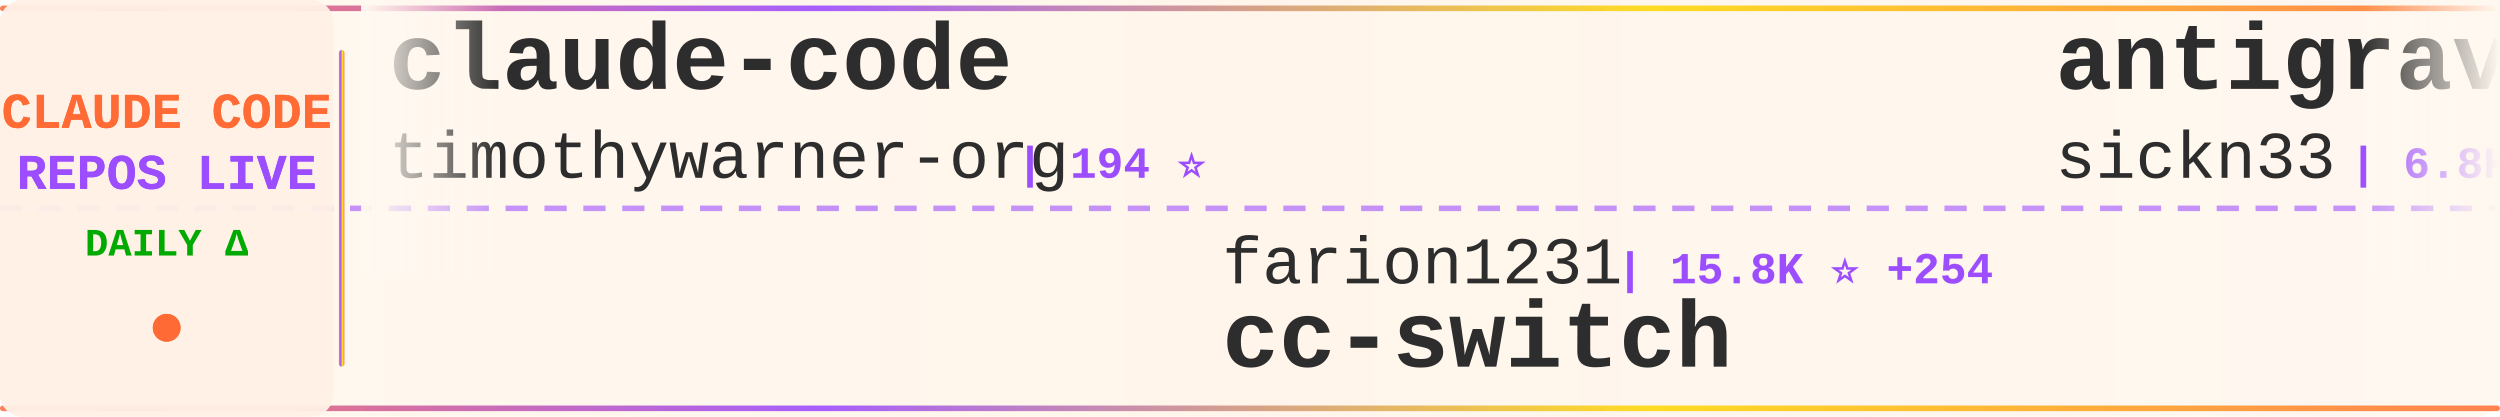
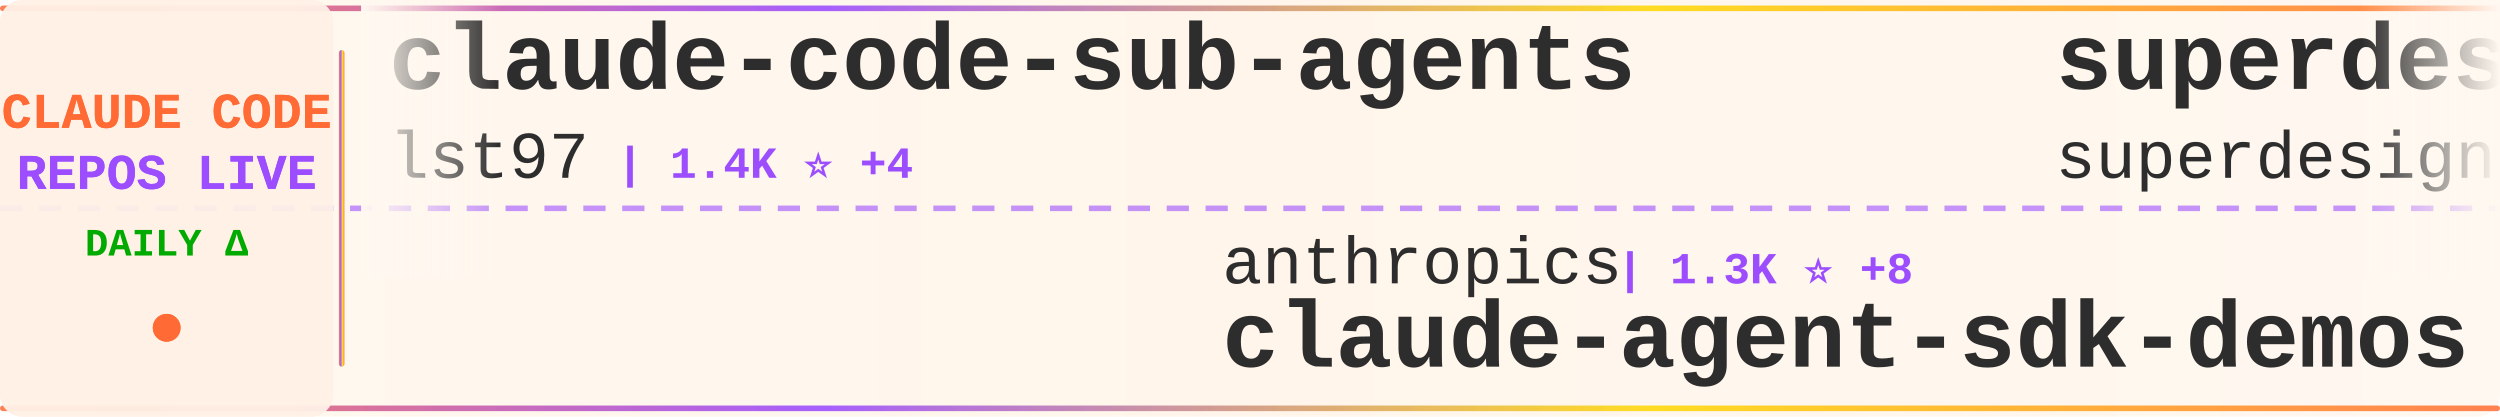
<svg xmlns="http://www.w3.org/2000/svg" width="900" height="150">
  <defs>
    <linearGradient id="tickerBg" x1="0%" y1="0%" x2="100%" y2="0%">
      <stop offset="0%" style="stop-color:#fff8f0;stop-opacity:0.98" />
      <stop offset="50%" style="stop-color:#fff5eb;stop-opacity:1" />
      <stop offset="100%" style="stop-color:#fff8f0;stop-opacity:0.98" />
    </linearGradient>
    <linearGradient id="borderGrad" x1="0%" y1="0%" x2="100%" y2="0%">
      <stop offset="0%" style="stop-color:#FF6B35;stop-opacity:0.85">
        <animate attributeName="stop-opacity" values="0.85;1;0.85" dur="2s" repeatCount="indefinite" />
      </stop>
      <stop offset="33%" style="stop-color:#9C4EFF;stop-opacity:0.9">
        <animate attributeName="stop-opacity" values="0.9;1;0.9" dur="2.2s" repeatCount="indefinite" />
      </stop>
      <stop offset="66%" style="stop-color:#FFD700;stop-opacity:0.85">
        <animate attributeName="stop-opacity" values="0.85;1;0.85" dur="1.8s" repeatCount="indefinite" />
      </stop>
      <stop offset="100%" style="stop-color:#FF6B35;stop-opacity:0.85">
        <animate attributeName="stop-opacity" values="0.85;1;0.85" dur="2s" repeatCount="indefinite" />
      </stop>
    </linearGradient>
    <filter id="textGlow">
      <feGaussianBlur stdDeviation="0.15" result="coloredBlur" />
      <feMerge>
        <feMergeNode in="coloredBlur" />
        <feMergeNode in="SourceGraphic" />
      </feMerge>
    </filter>
    <filter id="metricGlow">
      <feGaussianBlur stdDeviation="0.2" result="coloredBlur" />
      <feMerge>
        <feMergeNode in="coloredBlur" />
        <feMergeNode in="SourceGraphic" />
      </feMerge>
    </filter>
    <linearGradient id="leftFade" x1="0%" y1="0%" x2="100%" y2="0%">
      <stop offset="0%" style="stop-color:#fff8f0;stop-opacity:1" />
      <stop offset="100%" style="stop-color:#fff8f0;stop-opacity:0" />
    </linearGradient>
    <linearGradient id="rightFade" x1="0%" y1="0%" x2="100%" y2="0%">
      <stop offset="0%" style="stop-color:#fff8f0;stop-opacity:0" />
      <stop offset="100%" style="stop-color:#fff8f0;stop-opacity:1" />
    </linearGradient>
  </defs>
  <rect width="900" height="150" fill="url(#tickerBg)" rx="8" />
  <rect x="0" y="2" width="900" height="2" fill="url(#borderGrad)" rx="1" />
  <rect x="0" y="146" width="900" height="2" fill="url(#borderGrad)" rx="1" />
  <line x1="0" y1="75" x2="900" y2="75" stroke="#9C4EFF" stroke-width="2" stroke-dasharray="8 6" opacity="0.6" />
  <rect x="0" y="0" width="120" height="150" fill="#fff0e6" opacity="0.95" rx="8" />
  <text x="60" y="46" font-family="'Courier New', monospace" font-size="18" font-weight="bold" fill="#FF6B35" text-anchor="middle" filter="url(#textGlow)">
    CLAUDE CODE
  </text>
  <text x="60" y="68" font-family="'Courier New', monospace" font-size="18" font-weight="bold" fill="#9C4EFF" text-anchor="middle" filter="url(#textGlow)">
    REPOS LIVE
  </text>
  <text x="60" y="92" font-family="'Courier New', monospace" font-size="14" font-weight="bold" fill="#00aa00" text-anchor="middle">
    DAILY Δ
  </text>
  <circle cx="60" cy="118" r="5" fill="#FF6B35" filter="url(#metricGlow)">
    <animate attributeName="r" values="4;6;4" dur="1.5s" repeatCount="indefinite" />
    <animate attributeName="opacity" values="0.6;1;0.6" dur="1.5s" repeatCount="indefinite" />
  </circle>
  <rect x="122" y="18" width="2" height="114" fill="url(#borderGrad)" rx="1" />
  <clipPath id="tickerClip">
    <rect x="130" y="0" width="770" height="150" />
  </clipPath>
  <g clip-path="url(#tickerClip)">
    <g id="tickerItems">
      <animateTransform attributeName="transform" attributeType="XML" type="translate" from="0 0" to="-3000 0" dur="54s" repeatCount="indefinite" />
      <g transform="translate(0, 0)">
-         <text x="140" y="32" font-family="'Courier New', monospace" font-size="34" font-weight="bold" fill="#2d2d2d">claude-code</text>
-         <text x="140" y="64" font-family="'Courier New', monospace" font-size="24" font-weight="normal" fill="#2d2d2d" opacity="1.0">timothywarner-org</text>
-         <text x="366" y="64" font-family="'Courier New', monospace" font-size="16" font-weight="bold" fill="#9C4EFF"> | 194 ⭐</text>
+         <text x="140" y="32" font-family="'Courier New', monospace" font-size="34" font-weight="bold" fill="#2d2d2d">claude-code-sub-agents</text>
+         <text x="140" y="64" font-family="'Courier New', monospace" font-size="24" font-weight="normal" fill="#2d2d2d" opacity="1.0">lst97</text>
+         <text x="222" y="64" font-family="'Courier New', monospace" font-size="16" font-weight="bold" fill="#9C4EFF"> | 1.4K ⭐ +4</text>
      </g>
      <g transform="translate(300, 0)">
-         <text x="140" y="102" font-family="'Courier New', monospace" font-size="24" font-weight="normal" fill="#2d2d2d" opacity="1.0">farion1231</text>
-         <text x="282" y="102" font-family="'Courier New', monospace" font-size="16" font-weight="bold" fill="#9C4EFF"> | 15.8K ⭐ +254</text>
-         <text x="140" y="132" font-family="'Courier New', monospace" font-size="34" font-weight="bold" fill="#2d2d2d">cc-switch</text>
+         <text x="140" y="102" font-family="'Courier New', monospace" font-size="24" font-weight="normal" fill="#2d2d2d" opacity="1.0">anthropics</text>
+         <text x="282" y="102" font-family="'Courier New', monospace" font-size="16" font-weight="bold" fill="#9C4EFF"> | 1.3K ⭐ +8</text>
+         <text x="140" y="132" font-family="'Courier New', monospace" font-size="34" font-weight="bold" fill="#2d2d2d">claude-agent-sdk-demos</text>
      </g>
      <g transform="translate(600, 0)">
-         <text x="140" y="32" font-family="'Courier New', monospace" font-size="34" font-weight="bold" fill="#2d2d2d">antigravity-awesome-skil...</text>
-         <text x="140" y="64" font-family="'Courier New', monospace" font-size="24" font-weight="normal" fill="#2d2d2d" opacity="1.0">sickn33</text>
-         <text x="246" y="64" font-family="'Courier New', monospace" font-size="16" font-weight="bold" fill="#9C4EFF"> | 6.8K ⭐ +484</text>
+         <text x="140" y="32" font-family="'Courier New', monospace" font-size="34" font-weight="bold" fill="#2d2d2d">superdesign</text>
+         <text x="140" y="64" font-family="'Courier New', monospace" font-size="24" font-weight="normal" fill="#2d2d2d" opacity="1.0">superdesigndev</text>
+         <text x="330" y="64" font-family="'Courier New', monospace" font-size="16" font-weight="bold" fill="#9C4EFF"> | 5.9K ⭐ +27</text>
      </g>
      <g transform="translate(900, 0)">
-         <text x="140" y="102" font-family="'Courier New', monospace" font-size="24" font-weight="normal" fill="#2d2d2d" opacity="1.0">ComposioHQ</text>
-         <text x="282" y="102" font-family="'Courier New', monospace" font-size="16" font-weight="bold" fill="#9C4EFF"> | 29.7K ⭐ +449</text>
-         <text x="140" y="132" font-family="'Courier New', monospace" font-size="34" font-weight="bold" fill="#2d2d2d">awesome-claude-skills</text>
+         <text x="140" y="102" font-family="'Courier New', monospace" font-size="24" font-weight="normal" fill="#2d2d2d" opacity="1.0">bfly123</text>
+         <text x="246" y="102" font-family="'Courier New', monospace" font-size="16" font-weight="bold" fill="#9C4EFF"> | 1.0K ⭐ +12</text>
+         <text x="140" y="132" font-family="'Courier New', monospace" font-size="34" font-weight="bold" fill="#2d2d2d">claude_code_bridge</text>
      </g>
      <g transform="translate(1200, 0)">
-         <text x="140" y="32" font-family="'Courier New', monospace" font-size="34" font-weight="bold" fill="#2d2d2d">happy</text>
-         <text x="140" y="64" font-family="'Courier New', monospace" font-size="24" font-weight="normal" fill="#2d2d2d" opacity="1.0">slopus</text>
-         <text x="234" y="64" font-family="'Courier New', monospace" font-size="16" font-weight="bold" fill="#9C4EFF"> | 10.3K ⭐ +136</text>
+         <text x="140" y="32" font-family="'Courier New', monospace" font-size="34" font-weight="bold" fill="#2d2d2d">claude-code-tresor</text>
+         <text x="140" y="64" font-family="'Courier New', monospace" font-size="24" font-weight="normal" fill="#2d2d2d" opacity="1.0">alirezarezvani</text>
+         <text x="330" y="64" font-family="'Courier New', monospace" font-size="16" font-weight="bold" fill="#9C4EFF"> | 494 ⭐ +2</text>
      </g>
      <g transform="translate(1500, 0)">
-         <text x="140" y="102" font-family="'Courier New', monospace" font-size="24" font-weight="normal" fill="#2d2d2d" opacity="1.0">lyconear</text>
-         <text x="258" y="102" font-family="'Courier New', monospace" font-size="16" font-weight="bold" fill="#9C4EFF"> | 4 ⭐</text>
-         <text x="140" y="132" font-family="'Courier New', monospace" font-size="34" font-weight="bold" fill="#2d2d2d">Claude-Code</text>
+         <text x="140" y="102" font-family="'Courier New', monospace" font-size="24" font-weight="normal" fill="#2d2d2d" opacity="1.0">EnzeD</text>
+         <text x="222" y="102" font-family="'Courier New', monospace" font-size="16" font-weight="bold" fill="#9C4EFF"> | 3.9K ⭐ +7</text>
+         <text x="140" y="132" font-family="'Courier New', monospace" font-size="34" font-weight="bold" fill="#2d2d2d">vibe-coding</text>
      </g>
      <g transform="translate(1800, 0)">
+         <text x="140" y="32" font-family="'Courier New', monospace" font-size="34" font-weight="bold" fill="#2d2d2d">claude-code-webui</text>
+         <text x="140" y="64" font-family="'Courier New', monospace" font-size="24" font-weight="normal" fill="#2d2d2d" opacity="1.0">sugyan</text>
+         <text x="234" y="64" font-family="'Courier New', monospace" font-size="16" font-weight="bold" fill="#9C4EFF"> | 886 ⭐ +3</text>
+       </g>
+       <g transform="translate(2100, 0)">
+         <text x="140" y="102" font-family="'Courier New', monospace" font-size="24" font-weight="normal" fill="#2d2d2d" opacity="1.0">EveryInc</text>
+         <text x="258" y="102" font-family="'Courier New', monospace" font-size="16" font-weight="bold" fill="#9C4EFF"> | 7.1K ⭐ +75</text>
+         <text x="140" y="132" font-family="'Courier New', monospace" font-size="34" font-weight="bold" fill="#2d2d2d">compound-engineering-plu...</text>
+       </g>
+       <g transform="translate(2400, 0)">
+         <text x="140" y="32" font-family="'Courier New', monospace" font-size="34" font-weight="bold" fill="#2d2d2d">claude-code-reverse</text>
+         <text x="140" y="64" font-family="'Courier New', monospace" font-size="24" font-weight="normal" fill="#2d2d2d" opacity="1.0">Yuyz0112</text>
+         <text x="258" y="64" font-family="'Courier New', monospace" font-size="16" font-weight="bold" fill="#9C4EFF"> | 2.1K ⭐ +6</text>
+       </g>
+       <g transform="translate(2700, 0)">
+         <text x="140" y="102" font-family="'Courier New', monospace" font-size="24" font-weight="normal" fill="#2d2d2d" opacity="1.0">wasabeef</text>
+         <text x="258" y="102" font-family="'Courier New', monospace" font-size="16" font-weight="bold" fill="#9C4EFF"> | 993 ⭐</text>
+         <text x="140" y="132" font-family="'Courier New', monospace" font-size="34" font-weight="bold" fill="#2d2d2d">claude-code-cookbook</text>
+       </g>
+       <g transform="translate(3000, 0)">
        <text x="140" y="32" font-family="'Courier New', monospace" font-size="34" font-weight="bold" fill="#2d2d2d">claude-code-sub-agents</text>
        <text x="140" y="64" font-family="'Courier New', monospace" font-size="24" font-weight="normal" fill="#2d2d2d" opacity="1.0">lst97</text>
-         <text x="222" y="64" font-family="'Courier New', monospace" font-size="16" font-weight="bold" fill="#9C4EFF"> | 1.4K ⭐ +2</text>
-       </g>
-       <g transform="translate(2100, 0)">
-         <text x="140" y="102" font-family="'Courier New', monospace" font-size="24" font-weight="normal" fill="#2d2d2d" opacity="1.0">andrepimenta</text>
-         <text x="306" y="102" font-family="'Courier New', monospace" font-size="16" font-weight="bold" fill="#9C4EFF"> | 987 ⭐ +1</text>
-         <text x="140" y="132" font-family="'Courier New', monospace" font-size="34" font-weight="bold" fill="#2d2d2d">claude-code-chat</text>
-       </g>
-       <g transform="translate(2400, 0)">
-         <text x="140" y="32" font-family="'Courier New', monospace" font-size="34" font-weight="bold" fill="#2d2d2d">claude-code-showcase</text>
-         <text x="140" y="64" font-family="'Courier New', monospace" font-size="24" font-weight="normal" fill="#2d2d2d" opacity="1.0">ChrisWiles</text>
-         <text x="282" y="64" font-family="'Courier New', monospace" font-size="16" font-weight="bold" fill="#9C4EFF"> | 5.2K ⭐ +18</text>
-       </g>
-       <g transform="translate(2700, 0)">
-         <text x="140" y="102" font-family="'Courier New', monospace" font-size="24" font-weight="normal" fill="#2d2d2d" opacity="1.0">UfoMiao</text>
-         <text x="246" y="102" font-family="'Courier New', monospace" font-size="16" font-weight="bold" fill="#9C4EFF"> | 5.4K ⭐ +14</text>
-         <text x="140" y="132" font-family="'Courier New', monospace" font-size="34" font-weight="bold" fill="#2d2d2d">zcf</text>
-       </g>
-       <g transform="translate(3000, 0)">
-         <text x="140" y="32" font-family="'Courier New', monospace" font-size="34" font-weight="bold" fill="#2d2d2d">claude-code</text>
-         <text x="140" y="64" font-family="'Courier New', monospace" font-size="24" font-weight="normal" fill="#2d2d2d" opacity="1.0">timothywarner-org</text>
-         <text x="366" y="64" font-family="'Courier New', monospace" font-size="16" font-weight="bold" fill="#9C4EFF"> | 194 ⭐</text>
+         <text x="222" y="64" font-family="'Courier New', monospace" font-size="16" font-weight="bold" fill="#9C4EFF"> | 1.4K ⭐ +4</text>
      </g>
      <g transform="translate(3300, 0)">
-         <text x="140" y="102" font-family="'Courier New', monospace" font-size="24" font-weight="normal" fill="#2d2d2d" opacity="1.0">farion1231</text>
-         <text x="282" y="102" font-family="'Courier New', monospace" font-size="16" font-weight="bold" fill="#9C4EFF"> | 15.8K ⭐ +254</text>
-         <text x="140" y="132" font-family="'Courier New', monospace" font-size="34" font-weight="bold" fill="#2d2d2d">cc-switch</text>
+         <text x="140" y="102" font-family="'Courier New', monospace" font-size="24" font-weight="normal" fill="#2d2d2d" opacity="1.0">anthropics</text>
+         <text x="282" y="102" font-family="'Courier New', monospace" font-size="16" font-weight="bold" fill="#9C4EFF"> | 1.3K ⭐ +8</text>
+         <text x="140" y="132" font-family="'Courier New', monospace" font-size="34" font-weight="bold" fill="#2d2d2d">claude-agent-sdk-demos</text>
      </g>
      <g transform="translate(3600, 0)">
-         <text x="140" y="32" font-family="'Courier New', monospace" font-size="34" font-weight="bold" fill="#2d2d2d">antigravity-awesome-skil...</text>
-         <text x="140" y="64" font-family="'Courier New', monospace" font-size="24" font-weight="normal" fill="#2d2d2d" opacity="1.0">sickn33</text>
-         <text x="246" y="64" font-family="'Courier New', monospace" font-size="16" font-weight="bold" fill="#9C4EFF"> | 6.8K ⭐ +484</text>
+         <text x="140" y="32" font-family="'Courier New', monospace" font-size="34" font-weight="bold" fill="#2d2d2d">superdesign</text>
+         <text x="140" y="64" font-family="'Courier New', monospace" font-size="24" font-weight="normal" fill="#2d2d2d" opacity="1.0">superdesigndev</text>
+         <text x="330" y="64" font-family="'Courier New', monospace" font-size="16" font-weight="bold" fill="#9C4EFF"> | 5.9K ⭐ +27</text>
      </g>
      <g transform="translate(3900, 0)">
-         <text x="140" y="102" font-family="'Courier New', monospace" font-size="24" font-weight="normal" fill="#2d2d2d" opacity="1.0">ComposioHQ</text>
-         <text x="282" y="102" font-family="'Courier New', monospace" font-size="16" font-weight="bold" fill="#9C4EFF"> | 29.7K ⭐ +449</text>
-         <text x="140" y="132" font-family="'Courier New', monospace" font-size="34" font-weight="bold" fill="#2d2d2d">awesome-claude-skills</text>
+         <text x="140" y="102" font-family="'Courier New', monospace" font-size="24" font-weight="normal" fill="#2d2d2d" opacity="1.0">bfly123</text>
+         <text x="246" y="102" font-family="'Courier New', monospace" font-size="16" font-weight="bold" fill="#9C4EFF"> | 1.0K ⭐ +12</text>
+         <text x="140" y="132" font-family="'Courier New', monospace" font-size="34" font-weight="bold" fill="#2d2d2d">claude_code_bridge</text>
      </g>
    </g>
  </g>
  <rect x="130" y="0" width="50" height="100" fill="url(#leftFade)" />
  <rect x="850" y="0" width="50" height="100" fill="url(#rightFade)" />
</svg>
